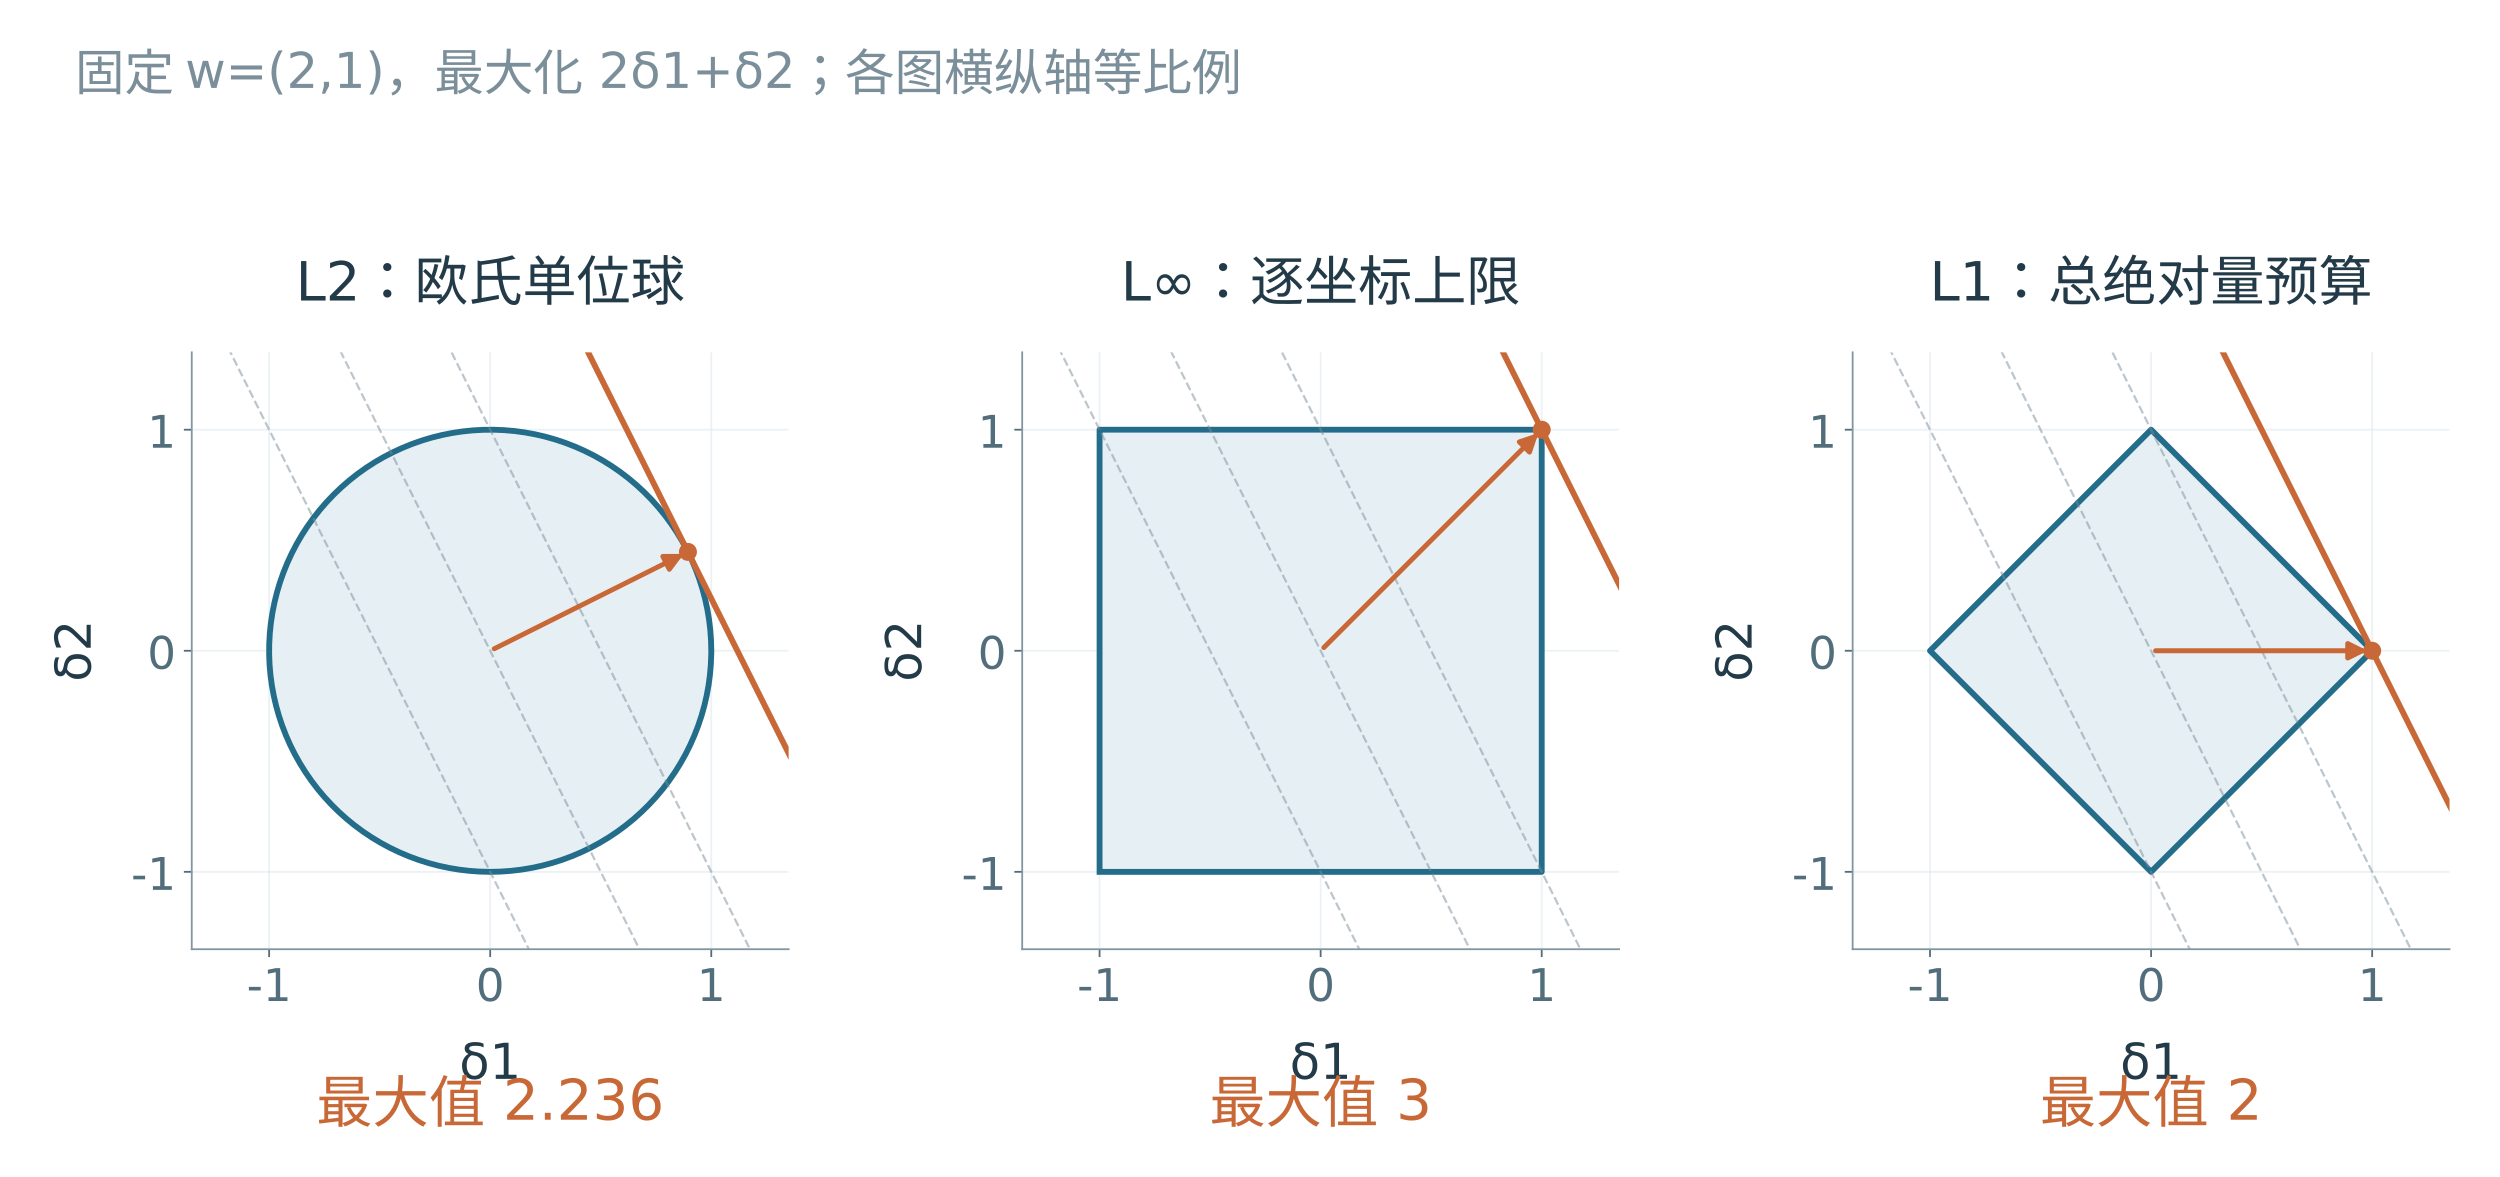
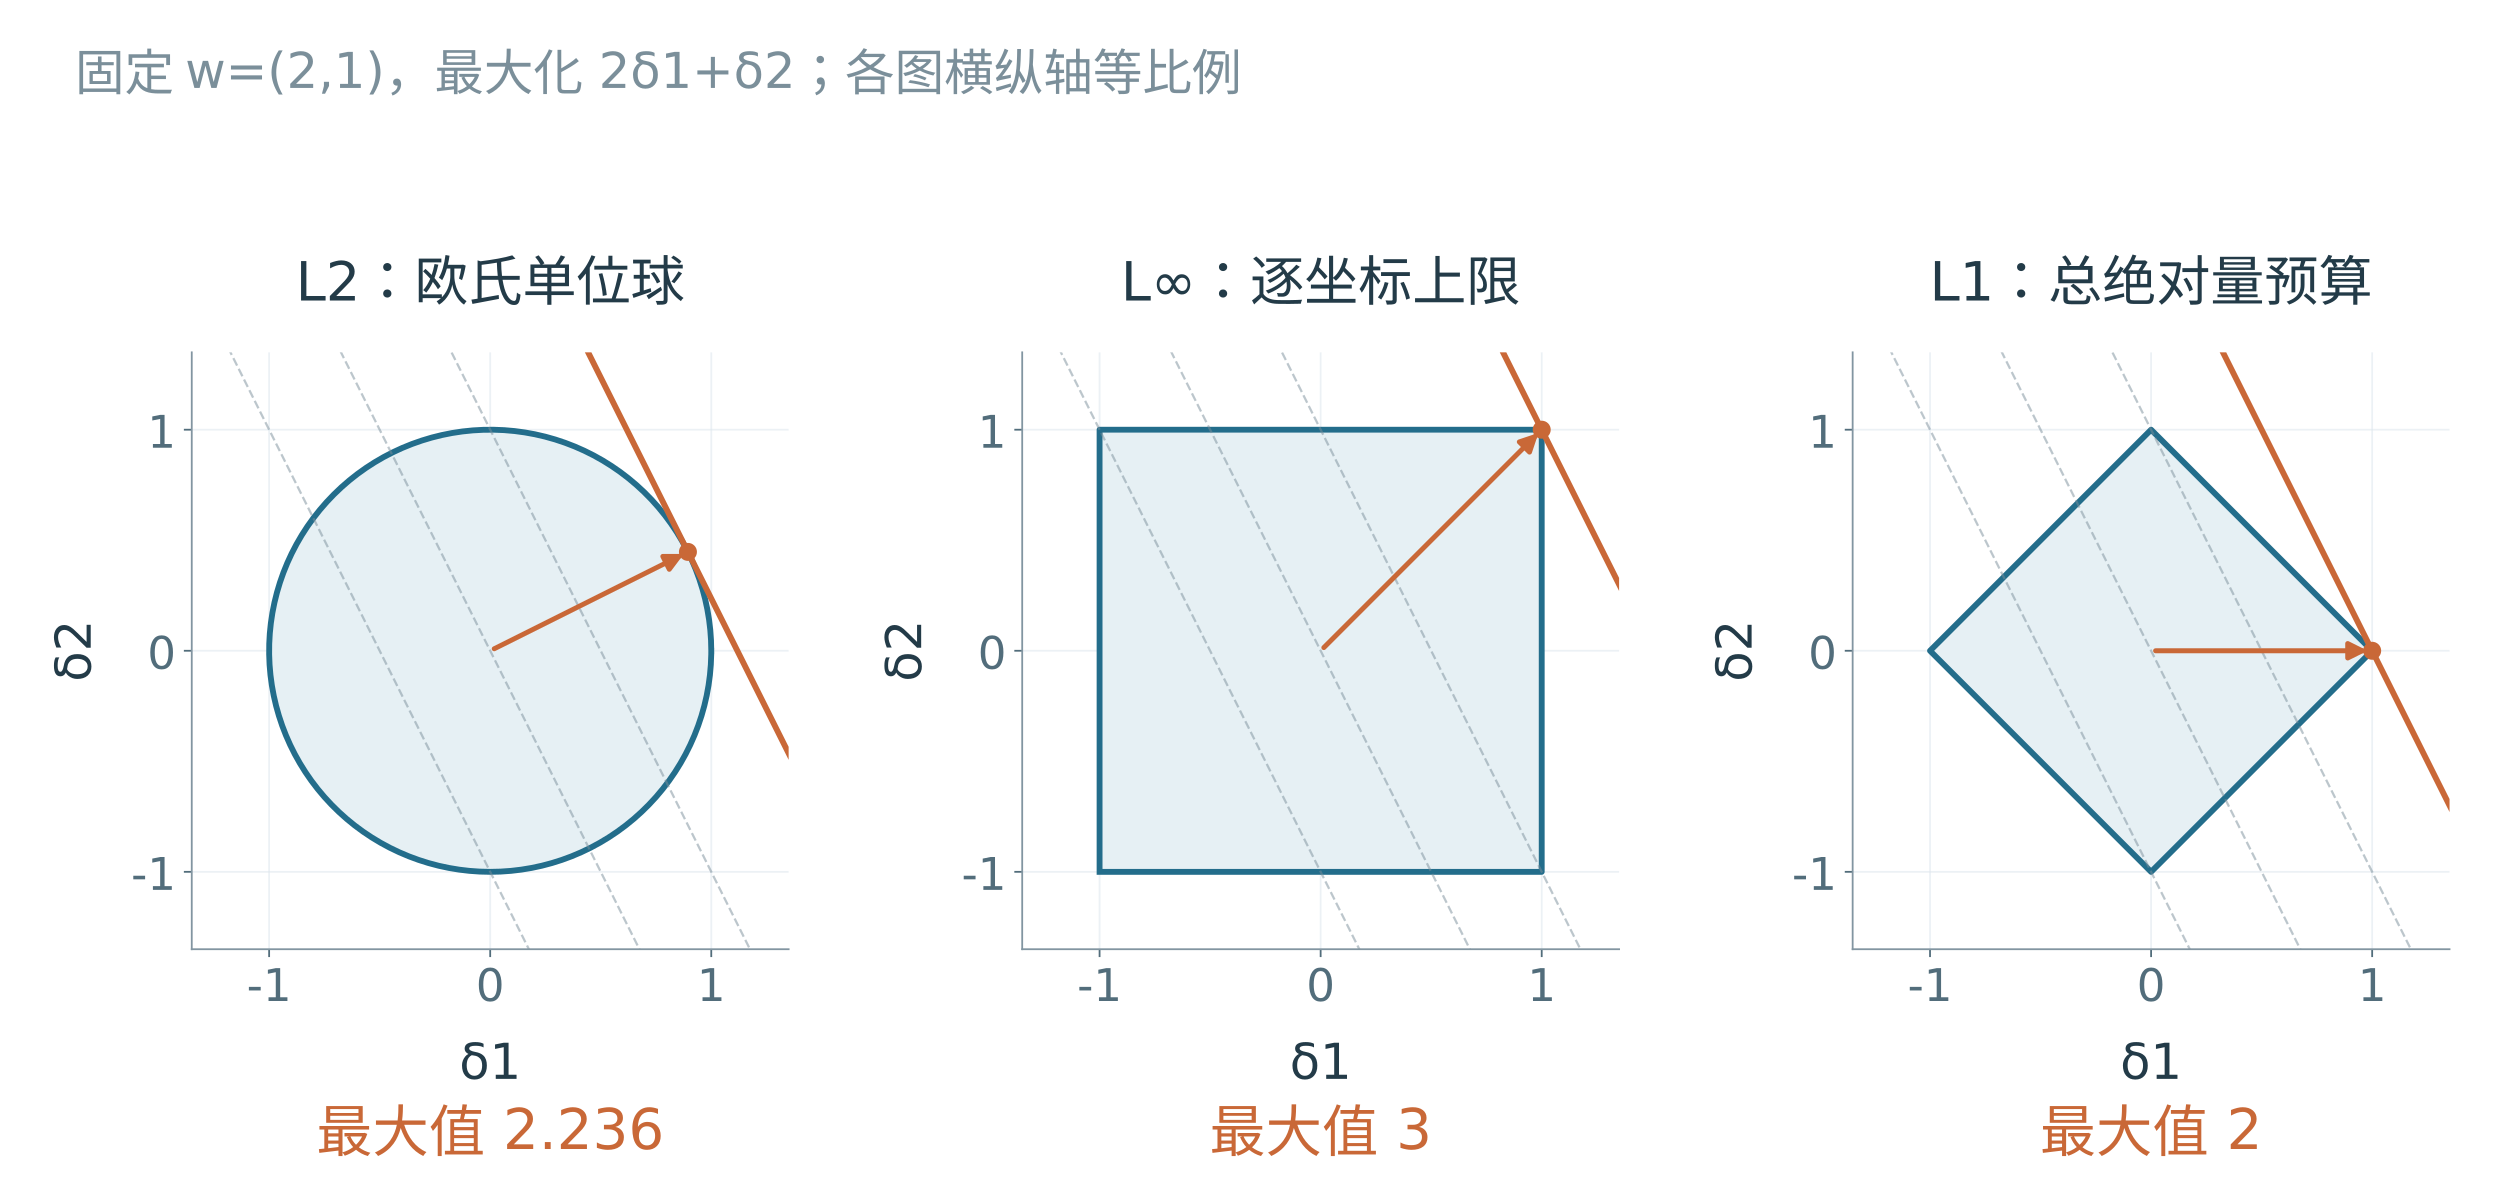
<svg xmlns="http://www.w3.org/2000/svg" xmlns:xlink="http://www.w3.org/1999/xlink" width="1152pt" height="542.118pt" viewBox="18.56 41.6 1109.76 522.24" version="1.1">
  <defs>
    <style type="text/css">*{stroke-linejoin: round; stroke-linecap: butt}</style>
  </defs>
  <g id="figure_1">
    <g id="patch_1">
      <path d="M 0 648 L 1152 648 L 1152 0 L 0 0 z " style="fill: #ffffff" />
    </g>
    <g id="axes_1">
      <g id="patch_2">
        <path d="M 103.68 462.96 L 368.64 462.96 L 368.64 198 L 103.68 198 z " style="fill: #ffffff" />
      </g>
      <g id="matplotlib.axis_1">
        <g id="xtick_1">
          <g id="line2d_1">
            <path d="M 138.027 462.96 L 138.027 198 " clip-path="url(#pcc11f8e053)" style="fill: none; stroke: #dce6ec; stroke-opacity: 0.55; stroke-width: 0.8; stroke-linecap: square" />
          </g>
          <g id="line2d_2">
            <defs>
              <path id="m3b45c88fd8" d="M 0 0 L 0 3.5 " style="stroke: #526d7b; stroke-width: 0.8" />
            </defs>
            <g>
              <use xlink:href="#m3b45c88fd8" x="138.027" y="462.96" style="fill: #526d7b; stroke: #526d7b; stroke-width: 0.8" />
            </g>
          </g>
          <g id="text_1">
            <text style="font-size: 20px; font-family: 'Microsoft YaHei', 'DejaVu Sans'; text-anchor: middle; fill: #526d7b" x="138.027" y="485.947" transform="rotate(-0 138.0267 485.9475)">-1</text>
          </g>
        </g>
        <g id="xtick_2">
          <g id="line2d_3">
            <path d="M 236.16 462.96 L 236.16 198 " clip-path="url(#pcc11f8e053)" style="fill: none; stroke: #dce6ec; stroke-opacity: 0.55; stroke-width: 0.8; stroke-linecap: square" />
          </g>
          <g id="line2d_4">
            <g>
              <use xlink:href="#m3b45c88fd8" x="236.16" y="462.96" style="fill: #526d7b; stroke: #526d7b; stroke-width: 0.8" />
            </g>
          </g>
          <g id="text_2">
            <text style="font-size: 20px; font-family: 'Microsoft YaHei', 'DejaVu Sans'; text-anchor: middle; fill: #526d7b" x="236.16" y="485.947" transform="rotate(-0 236.16 485.9475)">0</text>
          </g>
        </g>
        <g id="xtick_3">
          <g id="line2d_5">
            <path d="M 334.293 462.96 L 334.293 198 " clip-path="url(#pcc11f8e053)" style="fill: none; stroke: #dce6ec; stroke-opacity: 0.55; stroke-width: 0.8; stroke-linecap: square" />
          </g>
          <g id="line2d_6">
            <g>
              <use xlink:href="#m3b45c88fd8" x="334.293" y="462.96" style="fill: #526d7b; stroke: #526d7b; stroke-width: 0.8" />
            </g>
          </g>
          <g id="text_3">
            <text style="font-size: 20px; font-family: 'Microsoft YaHei', 'DejaVu Sans'; text-anchor: middle; fill: #526d7b" x="334.293" y="485.947" transform="rotate(-0 334.2933 485.9475)">1</text>
          </g>
        </g>
        <g id="text_4">
          <text style="font-size: 22px; font-family: 'Microsoft YaHei', 'DejaVu Sans'; text-anchor: middle; fill: #233b48" x="236.16" y="520.506" transform="rotate(-0 236.16 520.5056)">δ1</text>
        </g>
      </g>
      <g id="matplotlib.axis_2">
        <g id="ytick_1">
          <g id="line2d_7">
            <path d="M 103.68 428.613 L 368.64 428.613 " clip-path="url(#pcc11f8e053)" style="fill: none; stroke: #dce6ec; stroke-opacity: 0.55; stroke-width: 0.8; stroke-linecap: square" />
          </g>
          <g id="line2d_8">
            <defs>
              <path id="mbb27bd6de8" d="M 0 0 L -3.5 0 " style="stroke: #526d7b; stroke-width: 0.8" />
            </defs>
            <g>
              <use xlink:href="#mbb27bd6de8" x="103.68" y="428.613" style="fill: #526d7b; stroke: #526d7b; stroke-width: 0.8" />
            </g>
          </g>
          <g id="text_5">
            <text style="font-size: 20px; font-family: 'Microsoft YaHei', 'DejaVu Sans'; text-anchor: end; fill: #526d7b" x="96.68" y="436.607" transform="rotate(-0 96.68 436.6071)">-1</text>
          </g>
        </g>
        <g id="ytick_2">
          <g id="line2d_9">
            <path d="M 103.68 330.48 L 368.64 330.48 " clip-path="url(#pcc11f8e053)" style="fill: none; stroke: #dce6ec; stroke-opacity: 0.55; stroke-width: 0.8; stroke-linecap: square" />
          </g>
          <g id="line2d_10">
            <g>
              <use xlink:href="#mbb27bd6de8" x="103.68" y="330.48" style="fill: #526d7b; stroke: #526d7b; stroke-width: 0.8" />
            </g>
          </g>
          <g id="text_6">
            <text style="font-size: 20px; font-family: 'Microsoft YaHei', 'DejaVu Sans'; text-anchor: end; fill: #526d7b" x="96.68" y="338.474" transform="rotate(-0 96.68 338.4737)">0</text>
          </g>
        </g>
        <g id="ytick_3">
          <g id="line2d_11">
            <path d="M 103.68 232.347 L 368.64 232.347 " clip-path="url(#pcc11f8e053)" style="fill: none; stroke: #dce6ec; stroke-opacity: 0.55; stroke-width: 0.8; stroke-linecap: square" />
          </g>
          <g id="line2d_12">
            <g>
              <use xlink:href="#mbb27bd6de8" x="103.68" y="232.347" style="fill: #526d7b; stroke: #526d7b; stroke-width: 0.8" />
            </g>
          </g>
          <g id="text_7">
            <text style="font-size: 20px; font-family: 'Microsoft YaHei', 'DejaVu Sans'; text-anchor: end; fill: #526d7b" x="96.68" y="240.34" transform="rotate(-0 96.68 240.3404)">1</text>
          </g>
        </g>
        <g id="text_8">
          <text style="font-size: 22px; font-family: 'Microsoft YaHei', 'DejaVu Sans'; text-anchor: middle; fill: #233b48" x="58.83" y="330.48" transform="rotate(-90 58.82969 330.48)">δ2</text>
        </g>
      </g>
      <g id="patch_3">
        <path d="M 334.293 330.48 L 334.281 328.939 L 334.245 327.398 L 334.184 325.857 L 334.1 324.318 L 333.991 322.781 L 333.858 321.245 L 333.701 319.711 L 333.52 318.181 L 333.314 316.653 L 333.085 315.129 L 332.832 313.608 L 332.555 312.092 L 332.254 310.58 L 331.93 309.073 L 331.582 307.571 L 331.21 306.075 L 330.815 304.585 L 330.397 303.102 L 329.955 301.625 L 329.49 300.155 L 329.003 298.693 L 328.492 297.239 L 327.958 295.792 L 327.402 294.355 L 326.823 292.926 L 326.222 291.507 L 325.599 290.097 L 324.954 288.697 L 324.286 287.307 L 323.597 285.928 L 322.887 284.56 L 322.155 283.204 L 321.402 281.859 L 320.627 280.526 L 319.832 279.205 L 319.017 277.898 L 318.181 276.603 L 317.324 275.321 L 316.448 274.053 L 315.552 272.799 L 314.636 271.559 L 313.701 270.333 L 312.746 269.123 L 311.773 267.927 L 310.781 266.747 L 309.771 265.583 L 308.742 264.435 L 307.696 263.303 L 306.632 262.188 L 305.551 261.089 L 304.452 260.008 L 303.337 258.944 L 302.205 257.898 L 301.057 256.869 L 299.893 255.859 L 298.713 254.867 L 297.517 253.894 L 296.307 252.939 L 295.081 252.004 L 293.841 251.088 L 292.587 250.192 L 291.319 249.316 L 290.037 248.459 L 288.742 247.623 L 287.435 246.808 L 286.114 246.013 L 284.781 245.238 L 283.436 244.485 L 282.08 243.753 L 280.712 243.043 L 279.333 242.354 L 277.943 241.686 L 276.543 241.041 L 275.133 240.418 L 273.714 239.817 L 272.285 239.238 L 270.848 238.682 L 269.401 238.148 L 267.947 237.637 L 266.485 237.15 L 265.015 236.685 L 263.538 236.243 L 262.055 235.825 L 260.565 235.43 L 259.069 235.058 L 257.567 234.71 L 256.06 234.386 L 254.548 234.085 L 253.032 233.808 L 251.511 233.555 L 249.987 233.326 L 248.459 233.12 L 246.929 232.939 L 245.395 232.782 L 243.859 232.649 L 242.322 232.54 L 240.783 232.456 L 239.242 232.395 L 237.701 232.359 L 236.16 232.347 L 234.619 232.359 L 233.078 232.395 L 231.537 232.456 L 229.998 232.54 L 228.461 232.649 L 226.925 232.782 L 225.391 232.939 L 223.861 233.12 L 222.333 233.326 L 220.809 233.555 L 219.288 233.808 L 217.772 234.085 L 216.26 234.386 L 214.753 234.71 L 213.251 235.058 L 211.755 235.43 L 210.265 235.825 L 208.782 236.243 L 207.305 236.685 L 205.835 237.15 L 204.373 237.637 L 202.919 238.148 L 201.472 238.682 L 200.035 239.238 L 198.606 239.817 L 197.187 240.418 L 195.777 241.041 L 194.377 241.686 L 192.987 242.354 L 191.608 243.043 L 190.24 243.753 L 188.884 244.485 L 187.539 245.238 L 186.206 246.013 L 184.885 246.808 L 183.578 247.623 L 182.283 248.459 L 181.001 249.316 L 179.733 250.192 L 178.479 251.088 L 177.239 252.004 L 176.013 252.939 L 174.803 253.894 L 173.607 254.867 L 172.427 255.859 L 171.263 256.869 L 170.115 257.898 L 168.983 258.944 L 167.868 260.008 L 166.769 261.089 L 165.688 262.188 L 164.624 263.303 L 163.578 264.435 L 162.549 265.583 L 161.539 266.747 L 160.547 267.927 L 159.574 269.123 L 158.619 270.333 L 157.684 271.559 L 156.768 272.799 L 155.872 274.053 L 154.996 275.321 L 154.139 276.603 L 153.303 277.898 L 152.488 279.205 L 151.693 280.526 L 150.918 281.859 L 150.165 283.204 L 149.433 284.56 L 148.723 285.928 L 148.034 287.307 L 147.366 288.697 L 146.721 290.097 L 146.098 291.507 L 145.497 292.926 L 144.918 294.355 L 144.362 295.792 L 143.828 297.239 L 143.317 298.693 L 142.83 300.155 L 142.365 301.625 L 141.923 303.102 L 141.505 304.585 L 141.11 306.075 L 140.738 307.571 L 140.39 309.073 L 140.066 310.58 L 139.765 312.092 L 139.488 313.608 L 139.235 315.129 L 139.006 316.653 L 138.8 318.181 L 138.619 319.711 L 138.462 321.245 L 138.329 322.781 L 138.22 324.318 L 138.136 325.857 L 138.075 327.398 L 138.039 328.939 L 138.027 330.48 L 138.039 332.021 L 138.075 333.562 L 138.136 335.103 L 138.22 336.642 L 138.329 338.179 L 138.462 339.715 L 138.619 341.249 L 138.8 342.779 L 139.006 344.307 L 139.235 345.831 L 139.488 347.352 L 139.765 348.868 L 140.066 350.38 L 140.39 351.887 L 140.738 353.389 L 141.11 354.885 L 141.505 356.375 L 141.923 357.858 L 142.365 359.335 L 142.83 360.805 L 143.317 362.267 L 143.828 363.721 L 144.362 365.168 L 144.918 366.605 L 145.497 368.034 L 146.098 369.453 L 146.721 370.863 L 147.366 372.263 L 148.034 373.653 L 148.723 375.032 L 149.433 376.4 L 150.165 377.756 L 150.918 379.101 L 151.693 380.434 L 152.488 381.755 L 153.303 383.062 L 154.139 384.357 L 154.996 385.639 L 155.872 386.907 L 156.768 388.161 L 157.684 389.401 L 158.619 390.627 L 159.574 391.837 L 160.547 393.033 L 161.539 394.213 L 162.549 395.377 L 163.578 396.525 L 164.624 397.657 L 165.688 398.772 L 166.769 399.871 L 167.868 400.952 L 168.983 402.016 L 170.115 403.062 L 171.263 404.091 L 172.427 405.101 L 173.607 406.093 L 174.803 407.066 L 176.013 408.021 L 177.239 408.956 L 178.479 409.872 L 179.733 410.768 L 181.001 411.644 L 182.283 412.501 L 183.578 413.337 L 184.885 414.152 L 186.206 414.947 L 187.539 415.722 L 188.884 416.475 L 190.24 417.207 L 191.608 417.917 L 192.987 418.606 L 194.377 419.274 L 195.777 419.919 L 197.187 420.542 L 198.606 421.143 L 200.035 421.722 L 201.472 422.278 L 202.919 422.812 L 204.373 423.323 L 205.835 423.81 L 207.305 424.275 L 208.782 424.717 L 210.265 425.135 L 211.755 425.53 L 213.251 425.902 L 214.753 426.25 L 216.26 426.574 L 217.772 426.875 L 219.288 427.152 L 220.809 427.405 L 222.333 427.634 L 223.861 427.84 L 225.391 428.021 L 226.925 428.178 L 228.461 428.311 L 229.998 428.42 L 231.537 428.504 L 233.078 428.565 L 234.619 428.601 L 236.16 428.613 L 237.701 428.601 L 239.242 428.565 L 240.783 428.504 L 242.322 428.42 L 243.859 428.311 L 245.395 428.178 L 246.929 428.021 L 248.459 427.84 L 249.987 427.634 L 251.511 427.405 L 253.032 427.152 L 254.548 426.875 L 256.06 426.574 L 257.567 426.25 L 259.069 425.902 L 260.565 425.53 L 262.055 425.135 L 263.538 424.717 L 265.015 424.275 L 266.485 423.81 L 267.947 423.323 L 269.401 422.812 L 270.848 422.278 L 272.285 421.722 L 273.714 421.143 L 275.133 420.542 L 276.543 419.919 L 277.943 419.274 L 279.333 418.606 L 280.712 417.917 L 282.08 417.207 L 283.436 416.475 L 284.781 415.722 L 286.114 414.947 L 287.435 414.152 L 288.742 413.337 L 290.037 412.501 L 291.319 411.644 L 292.587 410.768 L 293.841 409.872 L 295.081 408.956 L 296.307 408.021 L 297.517 407.066 L 298.713 406.093 L 299.893 405.101 L 301.057 404.091 L 302.205 403.062 L 303.337 402.016 L 304.452 400.952 L 305.551 399.871 L 306.632 398.772 L 307.696 397.657 L 308.742 396.525 L 309.771 395.377 L 310.781 394.213 L 311.773 393.033 L 312.746 391.837 L 313.701 390.627 L 314.636 389.401 L 315.552 388.161 L 316.448 386.907 L 317.324 385.639 L 318.181 384.357 L 319.017 383.062 L 319.832 381.755 L 320.627 380.434 L 321.402 379.101 L 322.155 377.756 L 322.887 376.4 L 323.597 375.032 L 324.286 373.653 L 324.954 372.263 L 325.599 370.863 L 326.222 369.453 L 326.823 368.034 L 327.402 366.605 L 327.958 365.168 L 328.492 363.721 L 329.003 362.267 L 329.49 360.805 L 329.955 359.335 L 330.397 357.858 L 330.815 356.375 L 331.21 354.885 L 331.582 353.389 L 331.93 351.887 L 332.254 350.38 L 332.555 348.868 L 332.832 347.352 L 333.085 345.831 L 333.314 344.307 L 333.52 342.779 L 333.701 341.249 L 333.858 339.715 L 333.991 338.179 L 334.1 336.642 L 334.184 335.103 L 334.245 333.562 L 334.281 332.021 L 334.293 330.48 z " clip-path="url(#pcc11f8e053)" style="fill: #e6f0f4; stroke: #e6f0f4; stroke-linejoin: miter" />
      </g>
      <g id="line2d_13">
        <path d="M 334.293 330.48 L 334.184 325.857 L 333.858 321.245 L 333.314 316.653 L 332.555 312.092 L 331.582 307.571 L 330.397 303.102 L 329.003 298.693 L 327.402 294.355 L 325.599 290.097 L 323.597 285.928 L 321.402 281.859 L 319.017 277.898 L 316.448 274.053 L 313.701 270.333 L 310.781 266.747 L 307.696 263.303 L 304.452 260.008 L 301.057 256.869 L 297.517 253.894 L 293.841 251.088 L 290.037 248.459 L 286.114 246.013 L 282.08 243.753 L 277.943 241.686 L 273.714 239.817 L 269.401 238.148 L 265.015 236.685 L 260.565 235.43 L 256.06 234.386 L 251.511 233.555 L 246.929 232.939 L 242.322 232.54 L 237.701 232.359 L 233.078 232.395 L 228.461 232.649 L 223.861 233.12 L 219.288 233.808 L 214.753 234.71 L 210.265 235.825 L 205.835 237.15 L 201.472 238.682 L 197.187 240.418 L 192.987 242.354 L 188.884 244.485 L 184.885 246.808 L 181.001 249.316 L 177.239 252.004 L 173.607 254.867 L 170.115 257.898 L 166.769 261.089 L 163.578 264.435 L 160.547 267.927 L 157.684 271.559 L 154.996 275.321 L 152.488 279.205 L 150.165 283.204 L 148.034 287.307 L 146.098 291.507 L 144.362 295.792 L 142.83 300.155 L 141.505 304.585 L 140.39 309.073 L 139.488 313.608 L 138.8 318.181 L 138.329 322.781 L 138.075 327.398 L 138.039 332.021 L 138.22 336.642 L 138.619 341.249 L 139.235 345.831 L 140.066 350.38 L 141.11 354.885 L 142.365 359.335 L 143.828 363.721 L 145.497 368.034 L 147.366 372.263 L 149.433 376.4 L 151.693 380.434 L 154.139 384.357 L 156.768 388.161 L 159.574 391.837 L 162.549 395.377 L 165.688 398.772 L 168.983 402.016 L 172.427 405.101 L 176.013 408.021 L 179.733 410.768 L 183.578 413.337 L 187.539 415.722 L 191.608 417.917 L 195.777 419.919 L 200.035 421.722 L 204.373 423.323 L 208.782 424.717 L 213.251 425.902 L 217.772 426.875 L 222.333 427.634 L 226.925 428.178 L 231.537 428.504 L 236.16 428.613 L 240.783 428.504 L 245.395 428.178 L 249.987 427.634 L 254.548 426.875 L 259.069 425.902 L 263.538 424.717 L 267.947 423.323 L 272.285 421.722 L 276.543 419.919 L 280.712 417.917 L 284.781 415.722 L 288.742 413.337 L 292.587 410.768 L 296.307 408.021 L 299.893 405.101 L 303.337 402.016 L 306.632 398.772 L 309.771 395.377 L 312.746 391.837 L 315.552 388.161 L 318.181 384.357 L 320.627 380.434 L 322.887 376.4 L 324.954 372.263 L 326.823 368.034 L 328.492 363.721 L 329.955 359.335 L 331.21 354.885 L 332.254 350.38 L 333.085 345.831 L 333.701 341.249 L 334.1 336.642 L 334.281 332.021 L 334.293 330.48 L 334.293 330.48 " clip-path="url(#pcc11f8e053)" style="fill: none; stroke: #236d8b; stroke-width: 2.6; stroke-linecap: square" />
      </g>
      <g id="line2d_14">
        <path d="M 88.96 134.213 L 346.353 649 " clip-path="url(#pcc11f8e053)" style="fill: none; stroke-dasharray: 3.7,1.6; stroke-dashoffset: 0; stroke: #7b8f9a; stroke-opacity: 0.5" />
      </g>
      <g id="line2d_15">
        <path d="M 88.96 36.08 L 383.36 624.88 " clip-path="url(#pcc11f8e053)" style="fill: none; stroke-dasharray: 3.7,1.6; stroke-dashoffset: 0; stroke: #7b8f9a; stroke-opacity: 0.5" />
      </g>
      <g id="line2d_16">
        <path d="M 119.487 -1 L 383.36 526.747 " clip-path="url(#pcc11f8e053)" style="fill: none; stroke-dasharray: 3.7,1.6; stroke-dashoffset: 0; stroke: #7b8f9a; stroke-opacity: 0.5" />
      </g>
      <g id="line2d_17">
        <path d="M 180.136 -1 L 181.146 1.019 L 184.12 6.966 L 187.093 12.914 L 190.067 18.861 L 193.041 24.809 L 196.015 30.756 L 198.988 36.704 L 201.962 42.651 L 204.936 48.599 L 207.909 54.546 L 210.883 60.494 L 213.857 66.441 L 216.831 72.389 L 219.804 78.336 L 222.778 84.284 L 225.752 90.231 L 228.726 96.179 L 231.699 102.126 L 234.673 108.073 L 237.647 114.021 L 240.621 119.968 L 243.594 125.916 L 246.568 131.863 L 249.542 137.811 L 252.516 143.758 L 255.489 149.706 L 258.463 155.653 L 261.437 161.601 L 264.411 167.548 L 267.384 173.496 L 270.358 179.443 L 273.332 185.391 L 276.305 191.338 L 279.279 197.286 L 282.253 203.233 L 285.227 209.181 L 288.2 215.128 L 291.174 221.075 L 294.148 227.023 L 297.122 232.97 L 300.095 238.918 L 303.069 244.865 L 306.043 250.813 L 309.017 256.76 L 311.99 262.708 L 314.964 268.655 L 317.938 274.603 L 320.912 280.55 L 323.885 286.498 L 326.859 292.445 L 329.833 298.393 L 332.806 304.34 L 335.78 310.288 L 338.754 316.235 L 341.728 322.183 L 344.701 328.13 L 347.675 334.077 L 350.649 340.025 L 353.623 345.972 L 356.596 351.92 L 359.57 357.867 L 362.544 363.815 L 365.518 369.762 L 368.491 375.71 L 371.465 381.657 L 374.439 387.605 L 377.413 393.552 L 380.386 399.5 L 383.36 405.447 " clip-path="url(#pcc11f8e053)" style="fill: none; stroke: #c96837; stroke-width: 2.6; stroke-linecap: square" />
      </g>
      <g id="line2d_18">
        <defs>
          <path id="meaa9d890f6" d="M 0 3.5 C 0.928 3.5 1.819 3.131 2.475 2.475 C 3.131 1.819 3.5 0.928 3.5 0 C 3.5 -0.928 3.131 -1.819 2.475 -2.475 C 1.819 -3.131 0.928 -3.5 0 -3.5 C -0.928 -3.5 -1.819 -3.131 -2.475 -2.475 C -3.131 -1.819 -3.5 -0.928 -3.5 0 C -3.5 0.928 -3.131 1.819 -2.475 2.475 C -1.819 3.131 -0.928 3.5 0 3.5 z " style="stroke: #c96837" />
        </defs>
        <g clip-path="url(#pcc11f8e053)">
          <use xlink:href="#meaa9d890f6" x="323.933" y="286.593" style="fill: #c96837; stroke: #c96837" />
        </g>
      </g>
      <g id="patch_4">
        <path d="M 103.68 462.96 L 103.68 198 " style="fill: none; stroke: #8295a1; stroke-width: 0.8; stroke-linejoin: miter; stroke-linecap: square" />
      </g>
      <g id="patch_5">
        <path d="M 103.68 462.96 L 368.64 462.96 " style="fill: none; stroke: #8295a1; stroke-width: 0.8; stroke-linejoin: miter; stroke-linecap: square" />
      </g>
      <g id="patch_6">
        <path d="M 237.947 329.587 Q 280.046 308.537 319.946 288.587 " style="fill: none; stroke: #c96837; stroke-width: 2.2; stroke-linecap: round" />
        <path d="M 312.791 288.587 L 319.946 288.587 L 315.653 294.311 z " style="fill: #c96837; stroke: #c96837; stroke-width: 2.2; stroke-linecap: round" />
      </g>
      <g id="text_9">
-         <text style="font-size: 25px; font-family: 'Microsoft YaHei', 'DejaVu Sans'; text-anchor: middle; fill: #c96837" x="236.16" y="539.798" transform="rotate(-0 236.16 539.7984)">最大值 2.236</text>
+         <text style="font-size: 25px; font-family: 'Microsoft YaHei', 'DejaVu Sans'; text-anchor: middle; fill: #c96837" x="236.16" y="552.798">最大值 2.236</text>
      </g>
      <g id="text_10">
        <text style="font-size: 24px; font-family: 'Microsoft YaHei', 'DejaVu Sans'; text-anchor: middle; fill: #233b48" x="236.16" y="175" transform="rotate(-0 236.16 175)">L2：欧氏单位球</text>
      </g>
    </g>
    <g id="axes_2">
      <g id="patch_7">
        <path d="M 472.32 462.96 L 737.28 462.96 L 737.28 198 L 472.32 198 z " style="fill: #ffffff" />
      </g>
      <g id="matplotlib.axis_3">
        <g id="xtick_4">
          <g id="line2d_19">
            <path d="M 506.667 462.96 L 506.667 198 " clip-path="url(#p0a1e3e7ce2)" style="fill: none; stroke: #dce6ec; stroke-opacity: 0.55; stroke-width: 0.8; stroke-linecap: square" />
          </g>
          <g id="line2d_20">
            <g>
              <use xlink:href="#m3b45c88fd8" x="506.667" y="462.96" style="fill: #526d7b; stroke: #526d7b; stroke-width: 0.8" />
            </g>
          </g>
          <g id="text_11">
            <text style="font-size: 20px; font-family: 'Microsoft YaHei', 'DejaVu Sans'; text-anchor: middle; fill: #526d7b" x="506.667" y="485.947" transform="rotate(-0 506.6667 485.9475)">-1</text>
          </g>
        </g>
        <g id="xtick_5">
          <g id="line2d_21">
            <path d="M 604.8 462.96 L 604.8 198 " clip-path="url(#p0a1e3e7ce2)" style="fill: none; stroke: #dce6ec; stroke-opacity: 0.55; stroke-width: 0.8; stroke-linecap: square" />
          </g>
          <g id="line2d_22">
            <g>
              <use xlink:href="#m3b45c88fd8" x="604.8" y="462.96" style="fill: #526d7b; stroke: #526d7b; stroke-width: 0.8" />
            </g>
          </g>
          <g id="text_12">
            <text style="font-size: 20px; font-family: 'Microsoft YaHei', 'DejaVu Sans'; text-anchor: middle; fill: #526d7b" x="604.8" y="485.947" transform="rotate(-0 604.8 485.9475)">0</text>
          </g>
        </g>
        <g id="xtick_6">
          <g id="line2d_23">
            <path d="M 702.933 462.96 L 702.933 198 " clip-path="url(#p0a1e3e7ce2)" style="fill: none; stroke: #dce6ec; stroke-opacity: 0.55; stroke-width: 0.8; stroke-linecap: square" />
          </g>
          <g id="line2d_24">
            <g>
              <use xlink:href="#m3b45c88fd8" x="702.933" y="462.96" style="fill: #526d7b; stroke: #526d7b; stroke-width: 0.8" />
            </g>
          </g>
          <g id="text_13">
            <text style="font-size: 20px; font-family: 'Microsoft YaHei', 'DejaVu Sans'; text-anchor: middle; fill: #526d7b" x="702.933" y="485.947" transform="rotate(-0 702.9333 485.9475)">1</text>
          </g>
        </g>
        <g id="text_14">
          <text style="font-size: 22px; font-family: 'Microsoft YaHei', 'DejaVu Sans'; text-anchor: middle; fill: #233b48" x="604.8" y="520.506" transform="rotate(-0 604.8 520.5056)">δ1</text>
        </g>
      </g>
      <g id="matplotlib.axis_4">
        <g id="ytick_4">
          <g id="line2d_25">
            <path d="M 472.32 428.613 L 737.28 428.613 " clip-path="url(#p0a1e3e7ce2)" style="fill: none; stroke: #dce6ec; stroke-opacity: 0.55; stroke-width: 0.8; stroke-linecap: square" />
          </g>
          <g id="line2d_26">
            <g>
              <use xlink:href="#mbb27bd6de8" x="472.32" y="428.613" style="fill: #526d7b; stroke: #526d7b; stroke-width: 0.8" />
            </g>
          </g>
          <g id="text_15">
            <text style="font-size: 20px; font-family: 'Microsoft YaHei', 'DejaVu Sans'; text-anchor: end; fill: #526d7b" x="465.32" y="436.607" transform="rotate(-0 465.32 436.6071)">-1</text>
          </g>
        </g>
        <g id="ytick_5">
          <g id="line2d_27">
            <path d="M 472.32 330.48 L 737.28 330.48 " clip-path="url(#p0a1e3e7ce2)" style="fill: none; stroke: #dce6ec; stroke-opacity: 0.55; stroke-width: 0.8; stroke-linecap: square" />
          </g>
          <g id="line2d_28">
            <g>
              <use xlink:href="#mbb27bd6de8" x="472.32" y="330.48" style="fill: #526d7b; stroke: #526d7b; stroke-width: 0.8" />
            </g>
          </g>
          <g id="text_16">
            <text style="font-size: 20px; font-family: 'Microsoft YaHei', 'DejaVu Sans'; text-anchor: end; fill: #526d7b" x="465.32" y="338.474" transform="rotate(-0 465.32 338.4737)">0</text>
          </g>
        </g>
        <g id="ytick_6">
          <g id="line2d_29">
            <path d="M 472.32 232.347 L 737.28 232.347 " clip-path="url(#p0a1e3e7ce2)" style="fill: none; stroke: #dce6ec; stroke-opacity: 0.55; stroke-width: 0.8; stroke-linecap: square" />
          </g>
          <g id="line2d_30">
            <g>
              <use xlink:href="#mbb27bd6de8" x="472.32" y="232.347" style="fill: #526d7b; stroke: #526d7b; stroke-width: 0.8" />
            </g>
          </g>
          <g id="text_17">
            <text style="font-size: 20px; font-family: 'Microsoft YaHei', 'DejaVu Sans'; text-anchor: end; fill: #526d7b" x="465.32" y="240.34" transform="rotate(-0 465.32 240.3404)">1</text>
          </g>
        </g>
        <g id="text_18">
          <text style="font-size: 22px; font-family: 'Microsoft YaHei', 'DejaVu Sans'; text-anchor: middle; fill: #233b48" x="427.47" y="330.48" transform="rotate(-90 427.4697 330.48)">δ2</text>
        </g>
      </g>
      <g id="patch_8">
        <path d="M 506.667 428.613 L 702.933 428.613 L 702.933 232.347 L 506.667 232.347 z " clip-path="url(#p0a1e3e7ce2)" style="fill: #e6f0f4; stroke: #e6f0f4; stroke-linejoin: miter" />
      </g>
      <g id="line2d_31">
        <path d="M 506.667 428.613 L 702.933 428.613 L 702.933 232.347 L 506.667 232.347 L 506.667 428.613 " clip-path="url(#p0a1e3e7ce2)" style="fill: none; stroke: #236d8b; stroke-width: 2.6; stroke-linecap: square" />
      </g>
      <g id="line2d_32">
        <path d="M 457.6 134.213 L 714.993 649 " clip-path="url(#p0a1e3e7ce2)" style="fill: none; stroke-dasharray: 3.7,1.6; stroke-dashoffset: 0; stroke: #7b8f9a; stroke-opacity: 0.5" />
      </g>
      <g id="line2d_33">
        <path d="M 457.6 36.08 L 752 624.88 " clip-path="url(#p0a1e3e7ce2)" style="fill: none; stroke-dasharray: 3.7,1.6; stroke-dashoffset: 0; stroke: #7b8f9a; stroke-opacity: 0.5" />
      </g>
      <g id="line2d_34">
        <path d="M 488.127 -1 L 752 526.747 " clip-path="url(#p0a1e3e7ce2)" style="fill: none; stroke-dasharray: 3.7,1.6; stroke-dashoffset: 0; stroke: #7b8f9a; stroke-opacity: 0.5" />
      </g>
      <g id="line2d_35">
        <path d="M 586.26 -1 L 588.444 3.369 L 591.418 9.316 L 594.392 15.264 L 597.366 21.211 L 600.339 27.159 L 603.313 33.106 L 606.287 39.054 L 609.261 45.001 L 612.234 50.949 L 615.208 56.896 L 618.182 62.844 L 621.156 68.791 L 624.129 74.739 L 627.103 80.686 L 630.077 86.634 L 633.051 92.581 L 636.024 98.528 L 638.998 104.476 L 641.972 110.423 L 644.945 116.371 L 647.919 122.318 L 650.893 128.266 L 653.867 134.213 L 656.84 140.161 L 659.814 146.108 L 662.788 152.056 L 665.762 158.003 L 668.735 163.951 L 671.709 169.898 L 674.683 175.846 L 677.657 181.793 L 680.63 187.741 L 683.604 193.688 L 686.578 199.636 L 689.552 205.583 L 692.525 211.531 L 695.499 217.478 L 698.473 223.425 L 701.446 229.373 L 704.42 235.32 L 707.394 241.268 L 710.368 247.215 L 713.341 253.163 L 716.315 259.11 L 719.289 265.058 L 722.263 271.005 L 725.236 276.953 L 728.21 282.9 L 731.184 288.848 L 734.158 294.795 L 737.131 300.743 L 740.105 306.69 L 743.079 312.638 L 746.053 318.585 L 749.026 324.533 L 752 330.48 " clip-path="url(#p0a1e3e7ce2)" style="fill: none; stroke: #c96837; stroke-width: 2.6; stroke-linecap: square" />
      </g>
      <g id="line2d_36">
        <g clip-path="url(#p0a1e3e7ce2)">
          <use xlink:href="#meaa9d890f6" x="702.933" y="232.347" style="fill: #c96837; stroke: #c96837" />
        </g>
      </g>
      <g id="patch_9">
        <path d="M 472.32 462.96 L 472.32 198 " style="fill: none; stroke: #8295a1; stroke-width: 0.8; stroke-linejoin: miter; stroke-linecap: square" />
      </g>
      <g id="patch_10">
        <path d="M 472.32 462.96 L 737.28 462.96 " style="fill: none; stroke: #8295a1; stroke-width: 0.8; stroke-linejoin: miter; stroke-linecap: square" />
      </g>
      <g id="patch_11">
        <path d="M 606.217 329.063 Q 653.868 281.412 699.78 235.5 " style="fill: none; stroke: #c96837; stroke-width: 2.2; stroke-linecap: round" />
        <path d="M 692.992 237.762 L 699.78 235.5 L 697.518 242.288 z " style="fill: #c96837; stroke: #c96837; stroke-width: 2.2; stroke-linecap: round" />
      </g>
      <g id="text_19">
-         <text style="font-size: 25px; font-family: 'Microsoft YaHei', 'DejaVu Sans'; text-anchor: middle; fill: #c96837" x="604.8" y="539.798" transform="rotate(-0 604.8 539.7984)">最大值 3</text>
+         <text style="font-size: 25px; font-family: 'Microsoft YaHei', 'DejaVu Sans'; text-anchor: middle; fill: #c96837" x="604.8" y="552.798">最大值 3</text>
      </g>
      <g id="text_20">
        <text style="font-size: 24px; font-family: 'Microsoft YaHei', 'DejaVu Sans'; text-anchor: middle; fill: #233b48" x="604.8" y="175" transform="rotate(-0 604.8 175)">L∞：逐坐标上限</text>
      </g>
    </g>
    <g id="axes_3">
      <g id="patch_12">
        <path d="M 840.96 462.96 L 1105.92 462.96 L 1105.92 198 L 840.96 198 z " style="fill: #ffffff" />
      </g>
      <g id="matplotlib.axis_5">
        <g id="xtick_7">
          <g id="line2d_37">
            <path d="M 875.307 462.96 L 875.307 198 " clip-path="url(#p8a58721620)" style="fill: none; stroke: #dce6ec; stroke-opacity: 0.55; stroke-width: 0.8; stroke-linecap: square" />
          </g>
          <g id="line2d_38">
            <g>
              <use xlink:href="#m3b45c88fd8" x="875.307" y="462.96" style="fill: #526d7b; stroke: #526d7b; stroke-width: 0.8" />
            </g>
          </g>
          <g id="text_21">
            <text style="font-size: 20px; font-family: 'Microsoft YaHei', 'DejaVu Sans'; text-anchor: middle; fill: #526d7b" x="875.307" y="485.947" transform="rotate(-0 875.3067 485.9475)">-1</text>
          </g>
        </g>
        <g id="xtick_8">
          <g id="line2d_39">
            <path d="M 973.44 462.96 L 973.44 198 " clip-path="url(#p8a58721620)" style="fill: none; stroke: #dce6ec; stroke-opacity: 0.55; stroke-width: 0.8; stroke-linecap: square" />
          </g>
          <g id="line2d_40">
            <g>
              <use xlink:href="#m3b45c88fd8" x="973.44" y="462.96" style="fill: #526d7b; stroke: #526d7b; stroke-width: 0.8" />
            </g>
          </g>
          <g id="text_22">
            <text style="font-size: 20px; font-family: 'Microsoft YaHei', 'DejaVu Sans'; text-anchor: middle; fill: #526d7b" x="973.44" y="485.947" transform="rotate(-0 973.44 485.9475)">0</text>
          </g>
        </g>
        <g id="xtick_9">
          <g id="line2d_41">
            <path d="M 1071.573 462.96 L 1071.573 198 " clip-path="url(#p8a58721620)" style="fill: none; stroke: #dce6ec; stroke-opacity: 0.55; stroke-width: 0.8; stroke-linecap: square" />
          </g>
          <g id="line2d_42">
            <g>
              <use xlink:href="#m3b45c88fd8" x="1071.573" y="462.96" style="fill: #526d7b; stroke: #526d7b; stroke-width: 0.8" />
            </g>
          </g>
          <g id="text_23">
            <text style="font-size: 20px; font-family: 'Microsoft YaHei', 'DejaVu Sans'; text-anchor: middle; fill: #526d7b" x="1071.573" y="485.947" transform="rotate(-0 1071.573 485.9475)">1</text>
          </g>
        </g>
        <g id="text_24">
          <text style="font-size: 22px; font-family: 'Microsoft YaHei', 'DejaVu Sans'; text-anchor: middle; fill: #233b48" x="973.44" y="520.506" transform="rotate(-0 973.44 520.5056)">δ1</text>
        </g>
      </g>
      <g id="matplotlib.axis_6">
        <g id="ytick_7">
          <g id="line2d_43">
            <path d="M 840.96 428.613 L 1105.92 428.613 " clip-path="url(#p8a58721620)" style="fill: none; stroke: #dce6ec; stroke-opacity: 0.55; stroke-width: 0.8; stroke-linecap: square" />
          </g>
          <g id="line2d_44">
            <g>
              <use xlink:href="#mbb27bd6de8" x="840.96" y="428.613" style="fill: #526d7b; stroke: #526d7b; stroke-width: 0.8" />
            </g>
          </g>
          <g id="text_25">
            <text style="font-size: 20px; font-family: 'Microsoft YaHei', 'DejaVu Sans'; text-anchor: end; fill: #526d7b" x="833.96" y="436.607" transform="rotate(-0 833.96 436.6071)">-1</text>
          </g>
        </g>
        <g id="ytick_8">
          <g id="line2d_45">
            <path d="M 840.96 330.48 L 1105.92 330.48 " clip-path="url(#p8a58721620)" style="fill: none; stroke: #dce6ec; stroke-opacity: 0.55; stroke-width: 0.8; stroke-linecap: square" />
          </g>
          <g id="line2d_46">
            <g>
              <use xlink:href="#mbb27bd6de8" x="840.96" y="330.48" style="fill: #526d7b; stroke: #526d7b; stroke-width: 0.8" />
            </g>
          </g>
          <g id="text_26">
            <text style="font-size: 20px; font-family: 'Microsoft YaHei', 'DejaVu Sans'; text-anchor: end; fill: #526d7b" x="833.96" y="338.474" transform="rotate(-0 833.96 338.4737)">0</text>
          </g>
        </g>
        <g id="ytick_9">
          <g id="line2d_47">
            <path d="M 840.96 232.347 L 1105.92 232.347 " clip-path="url(#p8a58721620)" style="fill: none; stroke: #dce6ec; stroke-opacity: 0.55; stroke-width: 0.8; stroke-linecap: square" />
          </g>
          <g id="line2d_48">
            <g>
              <use xlink:href="#mbb27bd6de8" x="840.96" y="232.347" style="fill: #526d7b; stroke: #526d7b; stroke-width: 0.8" />
            </g>
          </g>
          <g id="text_27">
            <text style="font-size: 20px; font-family: 'Microsoft YaHei', 'DejaVu Sans'; text-anchor: end; fill: #526d7b" x="833.96" y="240.34" transform="rotate(-0 833.96 240.3404)">1</text>
          </g>
        </g>
        <g id="text_28">
          <text style="font-size: 22px; font-family: 'Microsoft YaHei', 'DejaVu Sans'; text-anchor: middle; fill: #233b48" x="796.11" y="330.48" transform="rotate(-90 796.1097 330.48)">δ2</text>
        </g>
      </g>
      <g id="patch_13">
        <path d="M 1071.573 330.48 L 973.44 232.347 L 875.307 330.48 L 973.44 428.613 z " clip-path="url(#p8a58721620)" style="fill: #e6f0f4; stroke: #e6f0f4; stroke-linejoin: miter" />
      </g>
      <g id="line2d_49">
        <path d="M 1071.573 330.48 L 973.44 232.347 L 875.307 330.48 L 973.44 428.613 L 1071.573 330.48 " clip-path="url(#p8a58721620)" style="fill: none; stroke: #236d8b; stroke-width: 2.6; stroke-linecap: square" />
      </g>
      <g id="line2d_50">
        <path d="M 826.24 134.213 L 1083.633 649 " clip-path="url(#p8a58721620)" style="fill: none; stroke-dasharray: 3.7,1.6; stroke-dashoffset: 0; stroke: #7b8f9a; stroke-opacity: 0.5" />
      </g>
      <g id="line2d_51">
        <path d="M 826.24 36.08 L 1120.64 624.88 " clip-path="url(#p8a58721620)" style="fill: none; stroke-dasharray: 3.7,1.6; stroke-dashoffset: 0; stroke: #7b8f9a; stroke-opacity: 0.5" />
      </g>
      <g id="line2d_52">
        <path d="M 856.767 -1 L 1120.64 526.747 " clip-path="url(#p8a58721620)" style="fill: none; stroke-dasharray: 3.7,1.6; stroke-dashoffset: 0; stroke: #7b8f9a; stroke-opacity: 0.5" />
      </g>
      <g id="line2d_53">
        <path d="M 905.833 -1 L 906.531 0.395 L 909.505 6.343 L 912.478 12.29 L 915.452 18.238 L 918.426 24.185 L 921.4 30.133 L 924.373 36.08 L 927.347 42.027 L 930.321 47.975 L 933.295 53.922 L 936.268 59.87 L 939.242 65.817 L 942.216 71.765 L 945.189 77.712 L 948.163 83.66 L 951.137 89.607 L 954.111 95.555 L 957.084 101.502 L 960.058 107.45 L 963.032 113.397 L 966.006 119.345 L 968.979 125.292 L 971.953 131.24 L 974.927 137.187 L 977.901 143.135 L 980.874 149.082 L 983.848 155.029 L 986.822 160.977 L 989.796 166.924 L 992.769 172.872 L 995.743 178.819 L 998.717 184.767 L 1001.691 190.714 L 1004.664 196.662 L 1007.638 202.609 L 1010.612 208.557 L 1013.585 214.504 L 1016.559 220.452 L 1019.533 226.399 L 1022.507 232.347 L 1025.48 238.294 L 1028.454 244.242 L 1031.428 250.189 L 1034.402 256.137 L 1037.375 262.084 L 1040.349 268.032 L 1043.323 273.979 L 1046.297 279.926 L 1049.27 285.874 L 1052.244 291.821 L 1055.218 297.769 L 1058.192 303.716 L 1061.165 309.664 L 1064.139 315.611 L 1067.113 321.559 L 1070.086 327.506 L 1073.06 333.454 L 1076.034 339.401 L 1079.008 345.349 L 1081.981 351.296 L 1084.955 357.244 L 1087.929 363.191 L 1090.903 369.139 L 1093.876 375.086 L 1096.85 381.034 L 1099.824 386.981 L 1102.798 392.928 L 1105.771 398.876 L 1108.745 404.823 L 1111.719 410.771 L 1114.693 416.718 L 1117.666 422.666 L 1120.64 428.613 " clip-path="url(#p8a58721620)" style="fill: none; stroke: #c96837; stroke-width: 2.6; stroke-linecap: square" />
      </g>
      <g id="line2d_54">
        <g clip-path="url(#p8a58721620)">
          <use xlink:href="#meaa9d890f6" x="1071.573" y="330.48" style="fill: #c96837; stroke: #c96837" />
        </g>
      </g>
      <g id="patch_14">
        <path d="M 840.96 462.96 L 840.96 198 " style="fill: none; stroke: #8295a1; stroke-width: 0.8; stroke-linejoin: miter; stroke-linecap: square" />
      </g>
      <g id="patch_15">
        <path d="M 840.96 462.96 L 1105.92 462.96 " style="fill: none; stroke: #8295a1; stroke-width: 0.8; stroke-linejoin: miter; stroke-linecap: square" />
      </g>
      <g id="patch_16">
        <path d="M 975.438 330.48 Q 1022.506 330.48 1067.116 330.48 " style="fill: none; stroke: #c96837; stroke-width: 2.2; stroke-linecap: round" />
        <path d="M 1060.716 327.28 L 1067.116 330.48 L 1060.716 333.68 z " style="fill: #c96837; stroke: #c96837; stroke-width: 2.2; stroke-linecap: round" />
      </g>
      <g id="text_29">
-         <text style="font-size: 25px; font-family: 'Microsoft YaHei', 'DejaVu Sans'; text-anchor: middle; fill: #c96837" x="973.44" y="539.798" transform="rotate(-0 973.44 539.7984)">最大值 2</text>
+         <text style="font-size: 25px; font-family: 'Microsoft YaHei', 'DejaVu Sans'; text-anchor: middle; fill: #c96837" x="973.44" y="552.798">最大值 2</text>
      </g>
      <g id="text_30">
        <text style="font-size: 24px; font-family: 'Microsoft YaHei', 'DejaVu Sans'; text-anchor: middle; fill: #233b48" x="973.44" y="175" transform="rotate(-0 973.44 175)">L1：总绝对量预算</text>
      </g>
    </g>
    <g id="text_31">
   </g>
    <g id="text_32">
      <text style="font-size: 22px; font-family: 'Microsoft YaHei', 'DejaVu Sans'; text-anchor: start; fill: #7b8f9a" x="51.84" y="81.648" transform="rotate(-0 51.84 81.648)">固定 w=(2,1)，最大化 2δ1+δ2；各图横纵轴等比例</text>
    </g>
    <g id="text_33">
   </g>
  </g>
  <defs>
    <clipPath id="pcc11f8e053">
      <rect x="103.68" y="198" width="264.96" height="264.96" />
    </clipPath>
    <clipPath id="p0a1e3e7ce2">
      <rect x="472.32" y="198" width="264.96" height="264.96" />
    </clipPath>
    <clipPath id="p8a58721620">
      <rect x="840.96" y="198" width="264.96" height="264.96" />
    </clipPath>
  </defs>
</svg>
